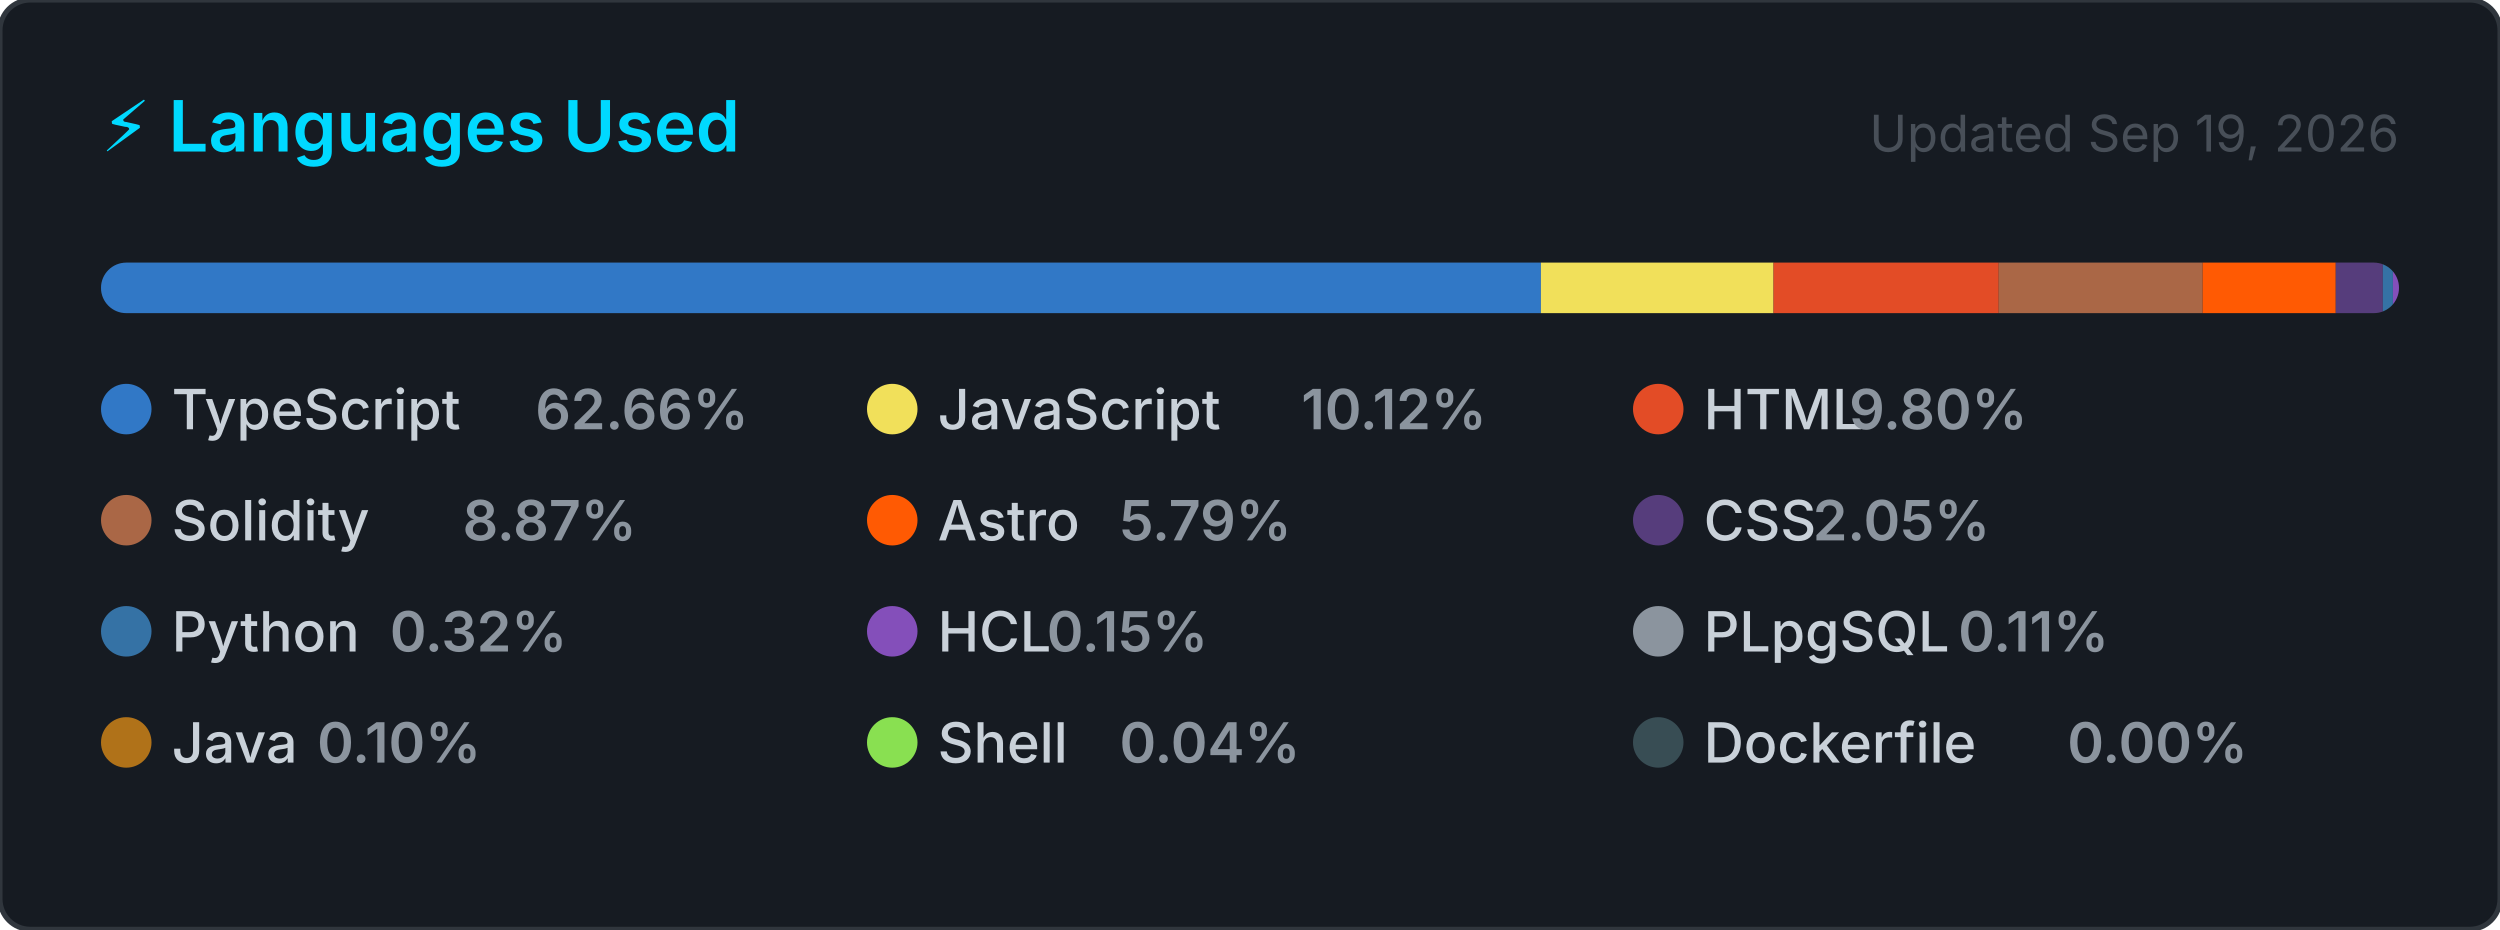
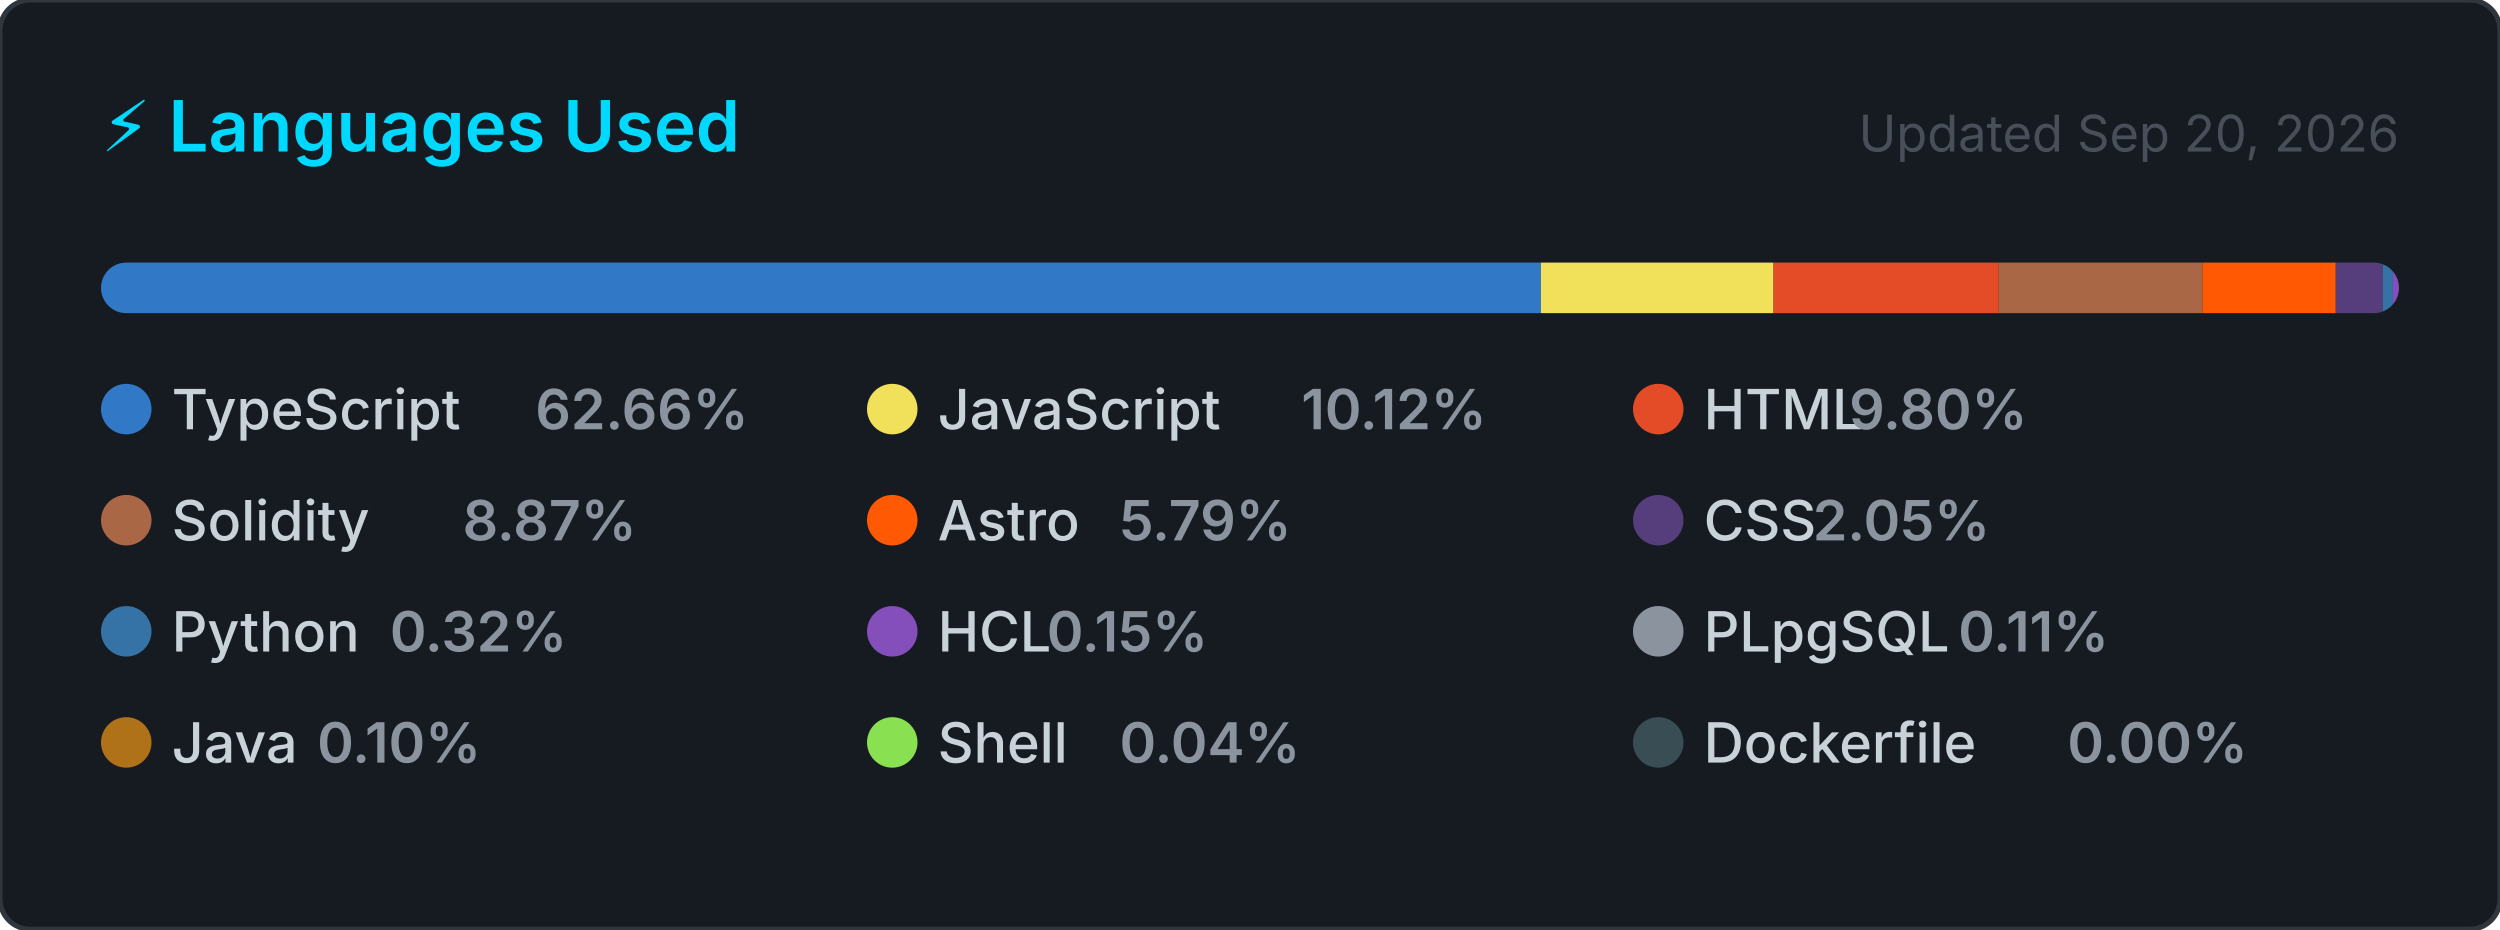
<svg xmlns="http://www.w3.org/2000/svg" width="495" height="184" viewBox="0 0 495 184" role="img" aria-label="Top programming languages for CallejaJ">
  <style>
    .card      { fill: #161b22; stroke: #30363d; stroke-width: 1; }
    .title     { font: 600 14px -apple-system, BlinkMacSystemFont, 'Segoe UI', sans-serif; fill: #00D9FF; }
    .updated   { font: 400 10px -apple-system, BlinkMacSystemFont, 'Segoe UI', sans-serif; fill: #484f58; }
    .lang-name { font: 500 11px -apple-system, BlinkMacSystemFont, 'Segoe UI', sans-serif; fill: #c9d1d9; }
    .lang-pct  { font: 600 11px -apple-system, BlinkMacSystemFont, 'Segoe UI', sans-serif; fill: #8b949e; }
  </style>
  <defs>
    <clipPath id="bar-clip">
      <rect x="20" y="52" width="455" height="10" rx="5" />
    </clipPath>
  </defs>
  <rect width="495" height="184" rx="6" ry="6" class="card" />
  <text x="20" y="30" class="title">⚡ Languages Used</text>
-   <text x="475" y="30" class="updated" text-anchor="end">Updated Sep 19, 2026</text>
+   <text x="475" y="30" class="updated" text-anchor="end">Updated Sep 20, 2026</text>
  <rect x="20" y="52" width="455" height="10" rx="5" fill="#21262d" />
  <g clip-path="url(#bar-clip)">
    <rect x="20.00" y="52" width="285.10" height="10" fill="#3178c6" />
    <rect x="305.10" y="52" width="46.06" height="10" fill="#f1e05a" />
    <rect x="351.16" y="52" width="44.59" height="10" fill="#e34c26" />
    <rect x="395.75" y="52" width="40.37" height="10" fill="#AA6746" />
    <rect x="436.12" y="52" width="26.36" height="10" fill="#ff5a03" />
    <rect x="462.48" y="52" width="9.32" height="10" fill="#563d7c" />
    <rect x="471.80" y="52" width="2.00" height="10" fill="#3572A5" />
    <rect x="473.80" y="52" width="2.00" height="10" fill="#844FBA" />
    <rect x="475.80" y="52" width="2.00" height="10" fill="#8b949e" />
    <rect x="477.80" y="52" width="2.00" height="10" fill="#b07219" />
    <rect x="479.80" y="52" width="2.00" height="10" fill="#89e051" />
    <rect x="481.80" y="52" width="2.00" height="10" fill="#384d54" />
  </g>
  <g transform="translate(20, 76)">
    <circle cx="5" cy="5" r="5" fill="#3178c6" />
    <text x="14" y="9" class="lang-name">TypeScript</text>
    <text x="14" y="9" class="lang-pct" dx="72">62.66%</text>
  </g>
  <g transform="translate(171.6667, 76)">
    <circle cx="5" cy="5" r="5" fill="#f1e05a" />
    <text x="14" y="9" class="lang-name">JavaScript</text>
    <text x="14" y="9" class="lang-pct" dx="72">10.12%</text>
  </g>
  <g transform="translate(323.3333, 76)">
    <circle cx="5" cy="5" r="5" fill="#e34c26" />
    <text x="14" y="9" class="lang-name">HTML</text>
    <text x="14" y="9" class="lang-pct" dx="28.8">9.80%</text>
  </g>
  <g transform="translate(20, 98)">
    <circle cx="5" cy="5" r="5" fill="#AA6746" />
    <text x="14" y="9" class="lang-name">Solidity</text>
    <text x="14" y="9" class="lang-pct" dx="57.6">8.87%</text>
  </g>
  <g transform="translate(171.6667, 98)">
    <circle cx="5" cy="5" r="5" fill="#ff5a03" />
    <text x="14" y="9" class="lang-name">Astro</text>
    <text x="14" y="9" class="lang-pct" dx="36">5.79%</text>
  </g>
  <g transform="translate(323.3333, 98)">
    <circle cx="5" cy="5" r="5" fill="#563d7c" />
    <text x="14" y="9" class="lang-name">CSS</text>
    <text x="14" y="9" class="lang-pct" dx="21.6">2.05%</text>
  </g>
  <g transform="translate(20, 120)">
    <circle cx="5" cy="5" r="5" fill="#3572A5" />
    <text x="14" y="9" class="lang-name">Python</text>
    <text x="14" y="9" class="lang-pct" dx="43.2">0.32%</text>
  </g>
  <g transform="translate(171.6667, 120)">
    <circle cx="5" cy="5" r="5" fill="#844FBA" />
    <text x="14" y="9" class="lang-name">HCL</text>
    <text x="14" y="9" class="lang-pct" dx="21.6">0.15%</text>
  </g>
  <g transform="translate(323.3333, 120)">
    <circle cx="5" cy="5" r="5" fill="#8b949e" />
    <text x="14" y="9" class="lang-name">PLpgSQL</text>
    <text x="14" y="9" class="lang-pct" dx="50.4">0.11%</text>
  </g>
  <g transform="translate(20, 142)">
    <circle cx="5" cy="5" r="5" fill="#b07219" />
    <text x="14" y="9" class="lang-name">Java</text>
    <text x="14" y="9" class="lang-pct" dx="28.8">0.10%</text>
  </g>
  <g transform="translate(171.6667, 142)">
    <circle cx="5" cy="5" r="5" fill="#89e051" />
    <text x="14" y="9" class="lang-name">Shell</text>
    <text x="14" y="9" class="lang-pct" dx="36">0.04%</text>
  </g>
  <g transform="translate(323.3333, 142)">
    <circle cx="5" cy="5" r="5" fill="#384d54" />
    <text x="14" y="9" class="lang-name">Dockerfile</text>
    <text x="14" y="9" class="lang-pct" dx="72">0.00%</text>
  </g>
</svg>
